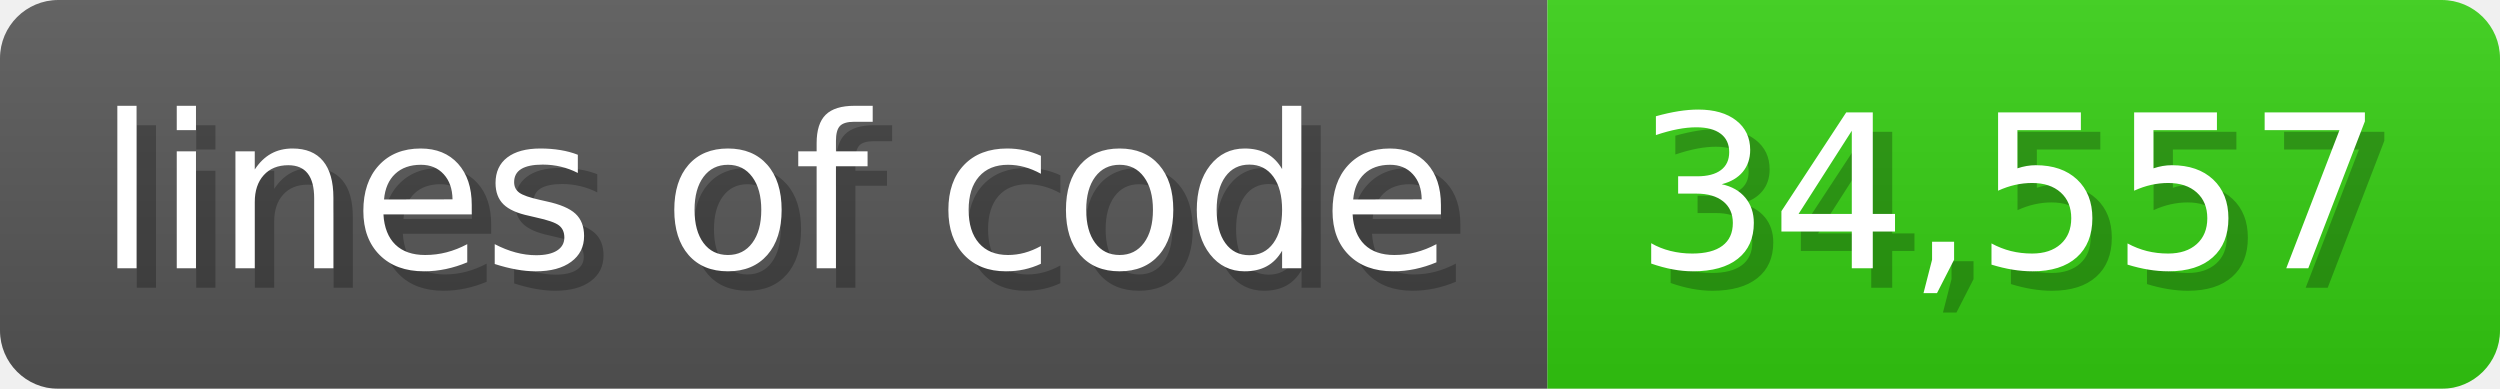
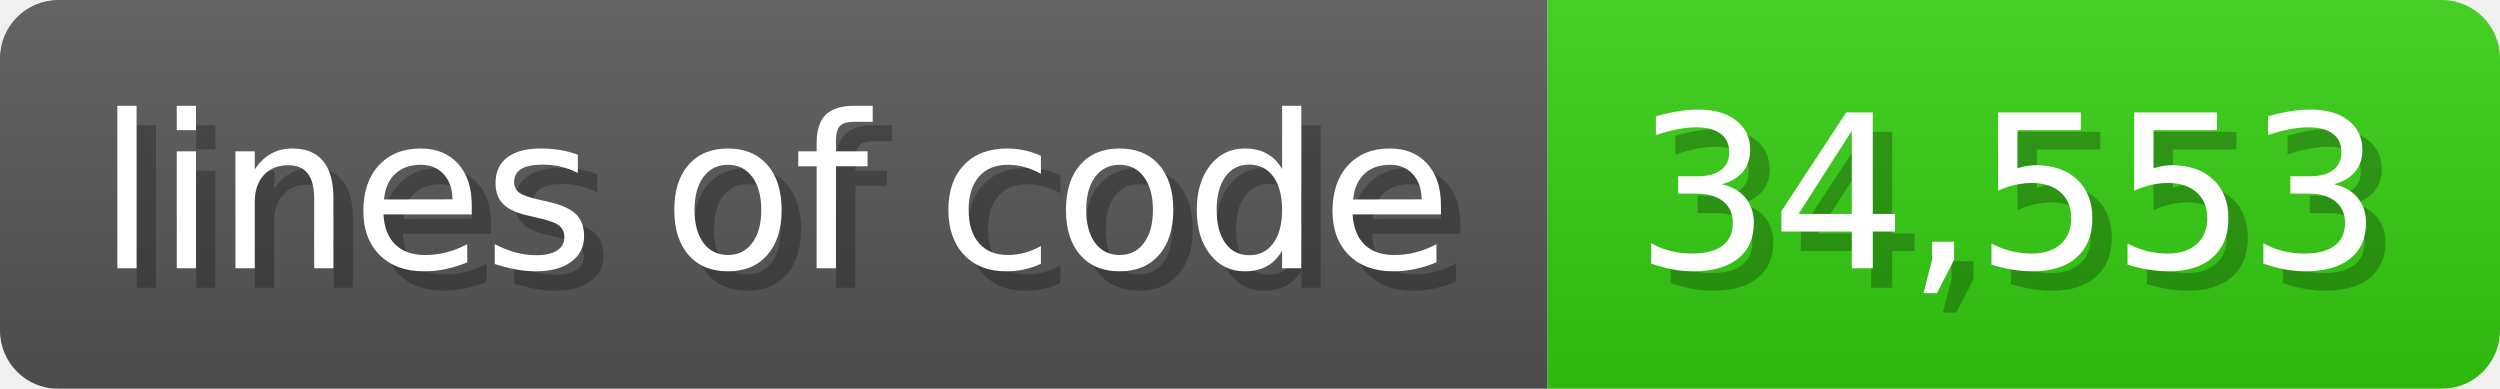
<svg xmlns="http://www.w3.org/2000/svg" width="128.6" height="20" viewBox="0 0 1286 200">
  <linearGradient id="a" x2="0" y2="100%">
    <stop offset="0" stop-opacity=".1" stop-color="#EEE" />
    <stop offset="1" stop-opacity=".1" />
  </linearGradient>
  <mask id="m">
    <rect width="1286" height="200" rx="30" fill="#FFF" />
  </mask>
  <g mask="url(#m)">
    <rect width="796" height="200" fill="#555" />
    <rect width="490" height="200" fill="#3C1" x="796" />
    <rect width="1286" height="200" fill="url(#a)" />
  </g>
  <g fill="#fff" text-anchor="start" font-family="Verdana,DejaVu Sans,sans-serif" font-size="110">
    <text x="60" y="148" textLength="696" fill="#000" opacity="0.25">lines of code</text>
    <text x="50" y="138" textLength="696">lines of code</text>
-     <text x="851" y="148" textLength="390" fill="#000" opacity="0.25">34,557</text>
-     <text x="841" y="138" textLength="390">34,557</text>
+     <text x="851" y="148" textLength="390" fill="#000" opacity="0.25">34,553</text>
+     <text x="841" y="138" textLength="390">34,553</text>
  </g>
</svg>
